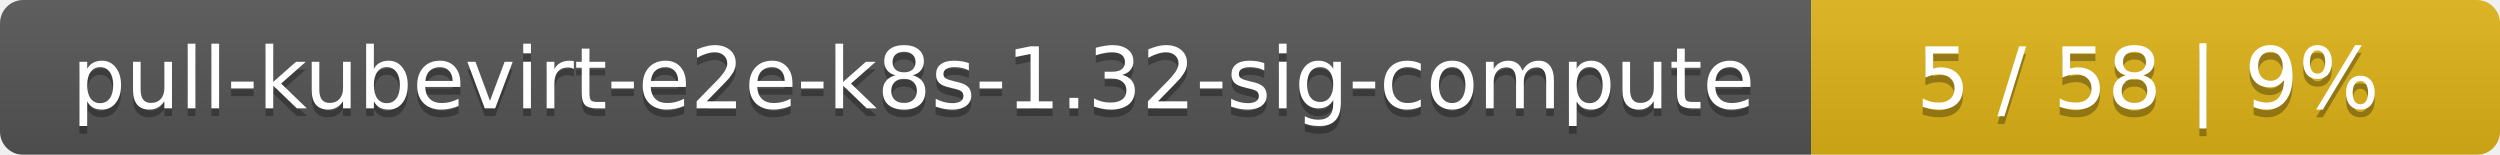
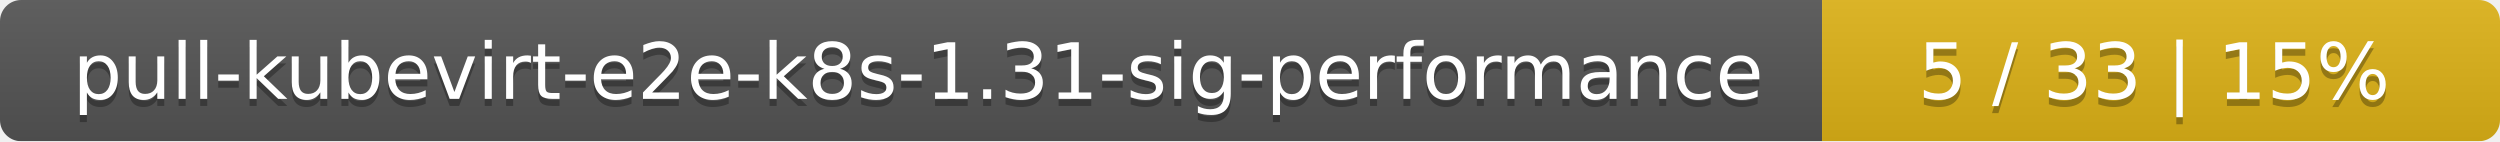
- <svg xmlns="http://www.w3.org/2000/svg" width="323" height="20">
+ <svg xmlns="http://www.w3.org/2000/svg" width="354" height="20">
  <linearGradient id="smooth" x2="0" y2="100%">
    <stop offset="0" stop-color="#bbb" stop-opacity=".1" />
    <stop offset="1" stop-opacity=".1" />
  </linearGradient>
  <mask id="round">
-     <rect width="323" height="20" rx="3" fill="#fff" />
+     <rect width="354" height="20" rx="3" fill="#fff" />
  </mask>
  <g mask="url(#round)">
-     <rect width="234" height="20" fill="#555" />
-     <rect x="234" width="89" height="20" fill="#dfb317" />
-     <rect width="323" height="20" fill="url(#smooth)" />
+     <rect width="258" height="20" fill="#555" />
+     <rect x="258" width="96" height="20" fill="#dfb317" />
+     <rect width="354" height="20" fill="url(#smooth)" />
  </g>
  <g fill="#fff" text-anchor="middle" font-family="DejaVu Sans,Verdana,Geneva,sans-serif" font-size="11">
-     <text x="118" y="15" fill="#010101" fill-opacity=".3">pull-kubevirt-e2e-k8s-1.32-sig-compute</text>
-     <text x="118" y="14">pull-kubevirt-e2e-k8s-1.32-sig-compute</text>
-     <text x="277.5" y="15" fill="#010101" fill-opacity=".3">5 / 58    |    9%</text>
-     <text x="277.5" y="14">5 / 58    |    9%</text>
+     <text x="130" y="15" fill="#010101" fill-opacity=".3">pull-kubevirt-e2e-k8s-1.31-sig-performance</text>
+     <text x="130" y="14">pull-kubevirt-e2e-k8s-1.31-sig-performance</text>
+     <text x="305" y="15" fill="#010101" fill-opacity=".3">5 / 33    |    15%</text>
+     <text x="305" y="14">5 / 33    |    15%</text>
  </g>
</svg>
